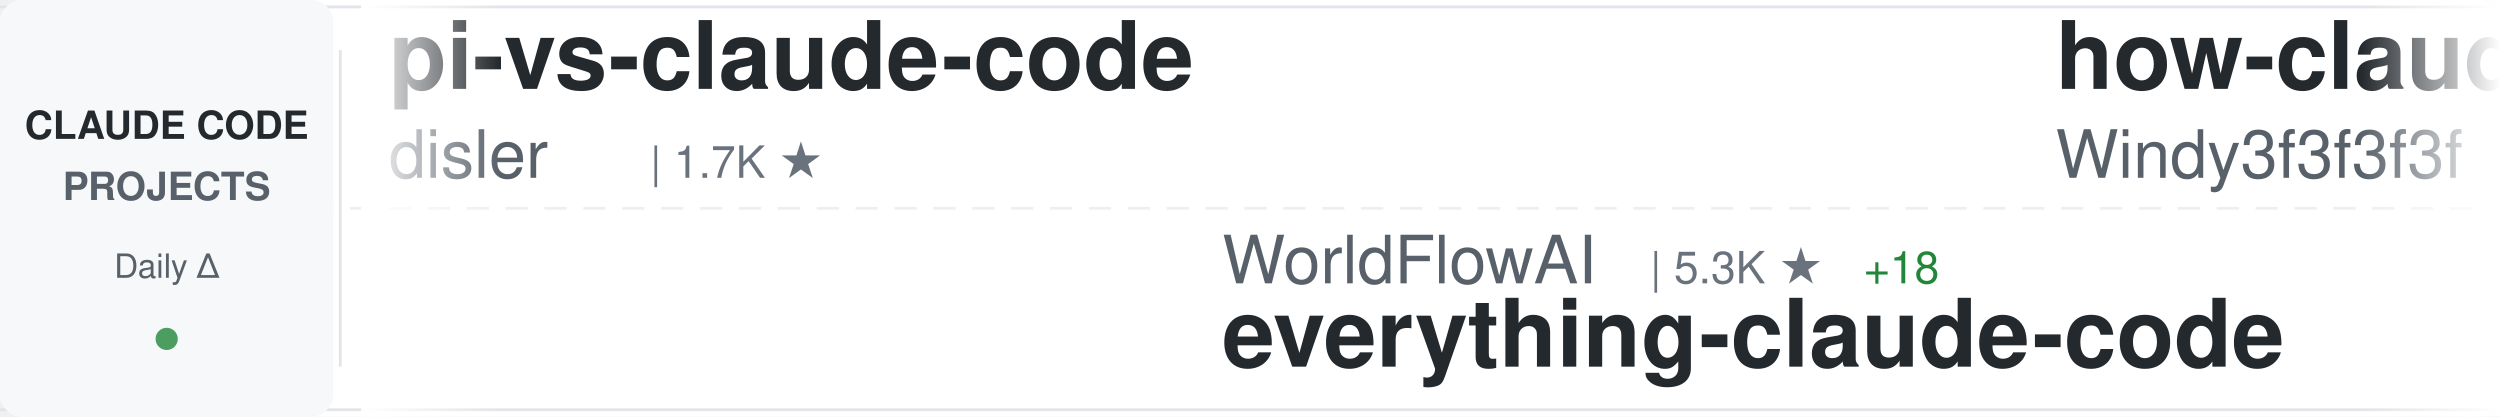
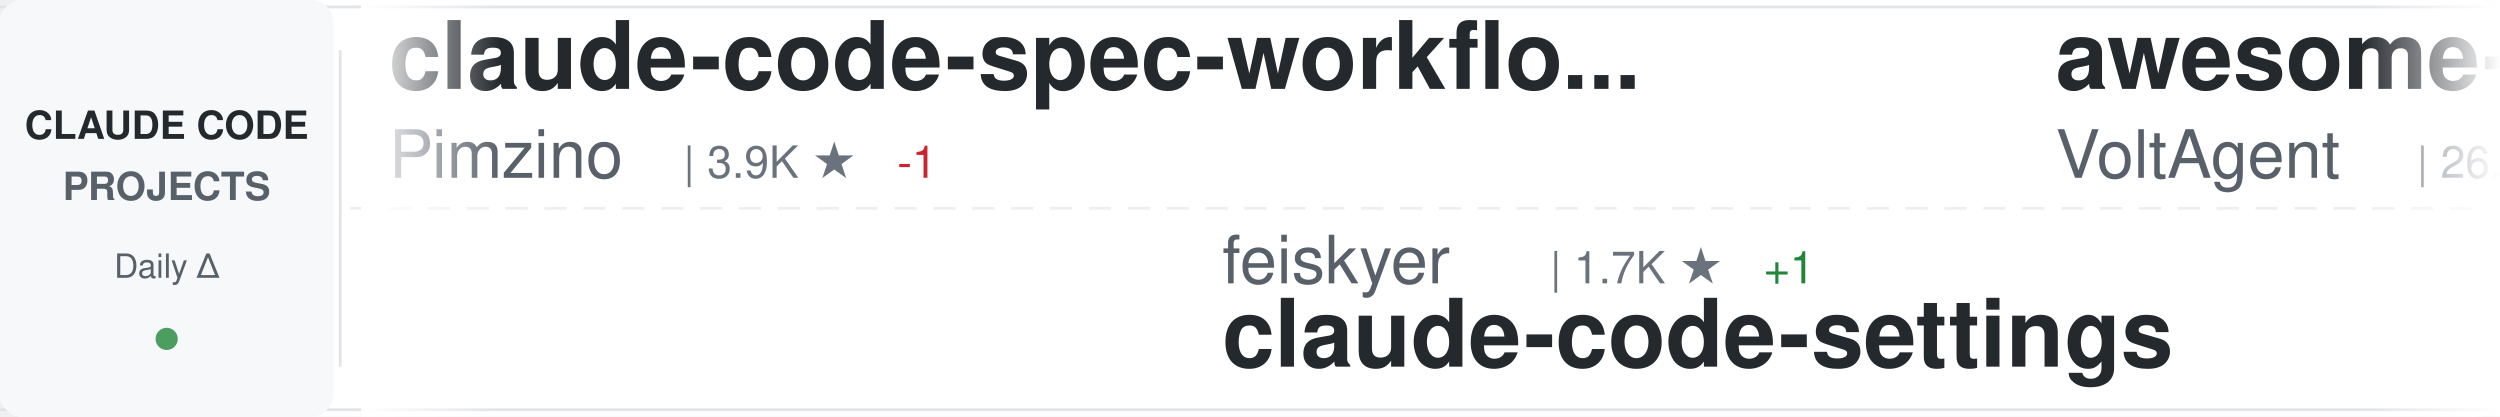
<svg xmlns="http://www.w3.org/2000/svg" width="900" height="150">
  <defs>
    <linearGradient id="awesomeLeftFade" x1="0%" y1="0%" x2="100%" y2="0%">
      <stop offset="0%" style="stop-color:#ffffff;stop-opacity:1" />
      <stop offset="100%" style="stop-color:#ffffff;stop-opacity:0" />
    </linearGradient>
    <linearGradient id="awesomeRightFade" x1="0%" y1="0%" x2="100%" y2="0%">
      <stop offset="0%" style="stop-color:#ffffff;stop-opacity:0" />
      <stop offset="100%" style="stop-color:#ffffff;stop-opacity:1" />
    </linearGradient>
  </defs>
  <rect width="900" height="150" fill="#ffffff" rx="8" />
  <rect x="0" y="2" width="900" height="1" fill="#e1e4e8" />
  <rect x="0" y="147" width="900" height="1" fill="#e1e4e8" />
  <line x1="0" y1="75" x2="900" y2="75" stroke="#e1e4e8" stroke-width="1" stroke-dasharray="8 6" opacity="0.6" />
  <rect x="0" y="0" width="120" height="150" fill="#f6f8fa" rx="8" />
  <text x="60" y="50" font-family="-apple-system, BlinkMacSystemFont, 'Segoe UI', Helvetica, Arial, sans-serif" font-size="14" font-weight="600" fill="#24292e" text-anchor="middle">CLAUDE CODE</text>
  <text x="60" y="72" font-family="-apple-system, BlinkMacSystemFont, 'Segoe UI', Helvetica, Arial, sans-serif" font-size="14" font-weight="600" fill="#586069" text-anchor="middle">PROJECTS</text>
  <text x="60" y="100" font-family="-apple-system, BlinkMacSystemFont, 'Segoe UI', Helvetica, Arial, sans-serif" font-size="12" font-weight="500" fill="#586069" text-anchor="middle">Daily Δ</text>
  <circle cx="60" cy="122" r="4" fill="#22863a" opacity="0.8" />
  <rect x="122" y="18" width="1" height="114" fill="#e1e4e8" />
  <clipPath id="awesomeTickerClip">
    <rect x="130" y="0" width="770" height="150" />
  </clipPath>
  <g clip-path="url(#awesomeTickerClip)">
    <g id="awesomeTickerItems">
      <animateTransform attributeName="transform" attributeType="XML" type="translate" from="0 0" to="-3000 0" dur="54s" repeatCount="indefinite" />
      <g transform="translate(0, 0)">
-         <text x="140" y="32" font-family="-apple-system, BlinkMacSystemFont, 'Segoe UI', Helvetica, Arial, sans-serif" font-size="34" font-weight="600" fill="#24292e">pi-vs-claude-code</text>
-         <text x="140" y="64" font-family="-apple-system, BlinkMacSystemFont, 'Segoe UI', Helvetica, Arial, sans-serif" font-size="24" font-weight="400" fill="#586069">disler</text>
-         <text x="234" y="64" font-family="-apple-system, BlinkMacSystemFont, 'Segoe UI', Helvetica, Arial, sans-serif" font-size="16" font-weight="500" fill="#6a737d">| 1.7K ★</text>
+         <text x="140" y="32" font-family="-apple-system, BlinkMacSystemFont, 'Segoe UI', Helvetica, Arial, sans-serif" font-size="34" font-weight="600" fill="#24292e">claude-code-spec-workflo...</text>
+         <text x="140" y="64" font-family="-apple-system, BlinkMacSystemFont, 'Segoe UI', Helvetica, Arial, sans-serif" font-size="24" font-weight="400" fill="#586069">Pimzino</text>
+         <text x="246" y="64" font-family="-apple-system, BlinkMacSystemFont, 'Segoe UI', Helvetica, Arial, sans-serif" font-size="16" font-weight="500" fill="#6a737d">| 3.9K ★</text>
+         <text x="323" y="64" font-family="-apple-system, BlinkMacSystemFont, 'Segoe UI', Helvetica, Arial, sans-serif" font-size="16" font-weight="500" fill="#cb2431"> -1</text>
      </g>
      <g transform="translate(300, 0)">
-         <text x="140" y="102" font-family="-apple-system, BlinkMacSystemFont, 'Segoe UI', Helvetica, Arial, sans-serif" font-size="24" font-weight="400" fill="#586069">WorldFlowAI</text>
-         <text x="294" y="102" font-family="-apple-system, BlinkMacSystemFont, 'Segoe UI', Helvetica, Arial, sans-serif" font-size="16" font-weight="500" fill="#6a737d">| 5.3K ★</text>
-         <text x="371" y="102" font-family="-apple-system, BlinkMacSystemFont, 'Segoe UI', Helvetica, Arial, sans-serif" font-size="16" font-weight="500" fill="#22863a"> +18</text>
-         <text x="140" y="132" font-family="-apple-system, BlinkMacSystemFont, 'Segoe UI', Helvetica, Arial, sans-serif" font-size="34" font-weight="600" fill="#24292e">everything-claude-code</text>
+         <text x="140" y="102" font-family="-apple-system, BlinkMacSystemFont, 'Segoe UI', Helvetica, Arial, sans-serif" font-size="24" font-weight="400" fill="#586069">feiskyer</text>
+         <text x="258" y="102" font-family="-apple-system, BlinkMacSystemFont, 'Segoe UI', Helvetica, Arial, sans-serif" font-size="16" font-weight="500" fill="#6a737d">| 1.7K ★</text>
+         <text x="335" y="102" font-family="-apple-system, BlinkMacSystemFont, 'Segoe UI', Helvetica, Arial, sans-serif" font-size="16" font-weight="500" fill="#22863a"> +1</text>
+         <text x="140" y="132" font-family="-apple-system, BlinkMacSystemFont, 'Segoe UI', Helvetica, Arial, sans-serif" font-size="34" font-weight="600" fill="#24292e">claude-code-settings</text>
      </g>
      <g transform="translate(600, 0)">
-         <text x="140" y="32" font-family="-apple-system, BlinkMacSystemFont, 'Segoe UI', Helvetica, Arial, sans-serif" font-size="34" font-weight="600" fill="#24292e">how-claude-code-works</text>
-         <text x="140" y="64" font-family="-apple-system, BlinkMacSystemFont, 'Segoe UI', Helvetica, Arial, sans-serif" font-size="24" font-weight="400" fill="#586069">Windy3f3f3f3f</text>
-         <text x="318" y="64" font-family="-apple-system, BlinkMacSystemFont, 'Segoe UI', Helvetica, Arial, sans-serif" font-size="16" font-weight="500" fill="#6a737d">| 3.8K ★</text>
+         <text x="140" y="32" font-family="-apple-system, BlinkMacSystemFont, 'Segoe UI', Helvetica, Arial, sans-serif" font-size="34" font-weight="600" fill="#24292e">awesome-claude-code-suba...</text>
+         <text x="140" y="64" font-family="-apple-system, BlinkMacSystemFont, 'Segoe UI', Helvetica, Arial, sans-serif" font-size="24" font-weight="400" fill="#586069">VoltAgent</text>
+         <text x="270" y="64" font-family="-apple-system, BlinkMacSystemFont, 'Segoe UI', Helvetica, Arial, sans-serif" font-size="16" font-weight="500" fill="#6a737d">| 26.0K ★</text>
+         <text x="356" y="64" font-family="-apple-system, BlinkMacSystemFont, 'Segoe UI', Helvetica, Arial, sans-serif" font-size="16" font-weight="500" fill="#22863a"> +3</text>
      </g>
      <g transform="translate(900, 0)">
-         <text x="140" y="102" font-family="-apple-system, BlinkMacSystemFont, 'Segoe UI', Helvetica, Arial, sans-serif" font-size="24" font-weight="400" fill="#586069">ChrisWiles</text>
-         <text x="282" y="102" font-family="-apple-system, BlinkMacSystemFont, 'Segoe UI', Helvetica, Arial, sans-serif" font-size="16" font-weight="500" fill="#6a737d">| 6.1K ★</text>
-         <text x="140" y="132" font-family="-apple-system, BlinkMacSystemFont, 'Segoe UI', Helvetica, Arial, sans-serif" font-size="34" font-weight="600" fill="#24292e">claude-code-showcase</text>
+         <text x="140" y="102" font-family="-apple-system, BlinkMacSystemFont, 'Segoe UI', Helvetica, Arial, sans-serif" font-size="24" font-weight="400" fill="#586069">shanraisshan</text>
+         <text x="306" y="102" font-family="-apple-system, BlinkMacSystemFont, 'Segoe UI', Helvetica, Arial, sans-serif" font-size="16" font-weight="500" fill="#6a737d">| 67.9K ★</text>
+         <text x="392" y="102" font-family="-apple-system, BlinkMacSystemFont, 'Segoe UI', Helvetica, Arial, sans-serif" font-size="16" font-weight="500" fill="#22863a"> +8</text>
+         <text x="140" y="132" font-family="-apple-system, BlinkMacSystemFont, 'Segoe UI', Helvetica, Arial, sans-serif" font-size="34" font-weight="600" fill="#24292e">claude-code-best-practic...</text>
      </g>
      <g transform="translate(1200, 0)">
-         <text x="140" y="32" font-family="-apple-system, BlinkMacSystemFont, 'Segoe UI', Helvetica, Arial, sans-serif" font-size="34" font-weight="600" fill="#24292e">claude-code-engineering</text>
-         <text x="140" y="64" font-family="-apple-system, BlinkMacSystemFont, 'Segoe UI', Helvetica, Arial, sans-serif" font-size="24" font-weight="400" fill="#586069">huangjia2019</text>
-         <text x="306" y="64" font-family="-apple-system, BlinkMacSystemFont, 'Segoe UI', Helvetica, Arial, sans-serif" font-size="16" font-weight="500" fill="#6a737d">| 1.1K ★</text>
+         <text x="140" y="32" font-family="-apple-system, BlinkMacSystemFont, 'Segoe UI', Helvetica, Arial, sans-serif" font-size="34" font-weight="600" fill="#24292e">claude-code-source</text>
+         <text x="140" y="64" font-family="-apple-system, BlinkMacSystemFont, 'Segoe UI', Helvetica, Arial, sans-serif" font-size="24" font-weight="400" fill="#586069">AprilNEA</text>
+         <text x="258" y="64" font-family="-apple-system, BlinkMacSystemFont, 'Segoe UI', Helvetica, Arial, sans-serif" font-size="16" font-weight="500" fill="#6a737d">| 394 ★</text>
      </g>
      <g transform="translate(1500, 0)">
-         <text x="140" y="102" font-family="-apple-system, BlinkMacSystemFont, 'Segoe UI', Helvetica, Arial, sans-serif" font-size="24" font-weight="400" fill="#586069">luyao618</text>
-         <text x="258" y="102" font-family="-apple-system, BlinkMacSystemFont, 'Segoe UI', Helvetica, Arial, sans-serif" font-size="16" font-weight="500" fill="#6a737d">| 1.7K ★</text>
-         <text x="140" y="132" font-family="-apple-system, BlinkMacSystemFont, 'Segoe UI', Helvetica, Arial, sans-serif" font-size="34" font-weight="600" fill="#24292e">Claude-Code-Source-Study</text>
+         <text x="140" y="102" font-family="-apple-system, BlinkMacSystemFont, 'Segoe UI', Helvetica, Arial, sans-serif" font-size="24" font-weight="400" fill="#586069">rohitg00</text>
+         <text x="258" y="102" font-family="-apple-system, BlinkMacSystemFont, 'Segoe UI', Helvetica, Arial, sans-serif" font-size="16" font-weight="500" fill="#6a737d">| 2.7K ★</text>
+         <text x="335" y="102" font-family="-apple-system, BlinkMacSystemFont, 'Segoe UI', Helvetica, Arial, sans-serif" font-size="16" font-weight="500" fill="#22863a"> +1</text>
+         <text x="140" y="132" font-family="-apple-system, BlinkMacSystemFont, 'Segoe UI', Helvetica, Arial, sans-serif" font-size="34" font-weight="600" fill="#24292e">awesome-claude-code-tool...</text>
      </g>
      <g transform="translate(1800, 0)">
-         <text x="140" y="32" font-family="-apple-system, BlinkMacSystemFont, 'Segoe UI', Helvetica, Arial, sans-serif" font-size="34" font-weight="600" fill="#24292e">awesome-claude-code-tool...</text>
-         <text x="140" y="64" font-family="-apple-system, BlinkMacSystemFont, 'Segoe UI', Helvetica, Arial, sans-serif" font-size="24" font-weight="400" fill="#586069">rohitg00</text>
-         <text x="258" y="64" font-family="-apple-system, BlinkMacSystemFont, 'Segoe UI', Helvetica, Arial, sans-serif" font-size="16" font-weight="500" fill="#6a737d">| 2.7K ★</text>
+         <text x="140" y="32" font-family="-apple-system, BlinkMacSystemFont, 'Segoe UI', Helvetica, Arial, sans-serif" font-size="34" font-weight="600" fill="#24292e">claude-code-from-scratch</text>
+         <text x="140" y="64" font-family="-apple-system, BlinkMacSystemFont, 'Segoe UI', Helvetica, Arial, sans-serif" font-size="24" font-weight="400" fill="#586069">Windy3f3f3f3f</text>
+         <text x="318" y="64" font-family="-apple-system, BlinkMacSystemFont, 'Segoe UI', Helvetica, Arial, sans-serif" font-size="16" font-weight="500" fill="#6a737d">| 2.8K ★</text>
+         <text x="395" y="64" font-family="-apple-system, BlinkMacSystemFont, 'Segoe UI', Helvetica, Arial, sans-serif" font-size="16" font-weight="500" fill="#22863a"> +1</text>
      </g>
      <g transform="translate(2100, 0)">
-         <text x="140" y="102" font-family="-apple-system, BlinkMacSystemFont, 'Segoe UI', Helvetica, Arial, sans-serif" font-size="24" font-weight="400" fill="#586069">zstmfhy</text>
-         <text x="246" y="102" font-family="-apple-system, BlinkMacSystemFont, 'Segoe UI', Helvetica, Arial, sans-serif" font-size="16" font-weight="500" fill="#6a737d">| 188 ★</text>
-         <text x="140" y="132" font-family="-apple-system, BlinkMacSystemFont, 'Segoe UI', Helvetica, Arial, sans-serif" font-size="34" font-weight="600" fill="#24292e">Claude-code</text>
+         <text x="140" y="102" font-family="-apple-system, BlinkMacSystemFont, 'Segoe UI', Helvetica, Arial, sans-serif" font-size="24" font-weight="400" fill="#586069">ykdojo</text>
+         <text x="234" y="102" font-family="-apple-system, BlinkMacSystemFont, 'Segoe UI', Helvetica, Arial, sans-serif" font-size="16" font-weight="500" fill="#6a737d">| 10.3K ★</text>
+         <text x="320" y="102" font-family="-apple-system, BlinkMacSystemFont, 'Segoe UI', Helvetica, Arial, sans-serif" font-size="16" font-weight="500" fill="#cb2431"> -1</text>
+         <text x="140" y="132" font-family="-apple-system, BlinkMacSystemFont, 'Segoe UI', Helvetica, Arial, sans-serif" font-size="34" font-weight="600" fill="#24292e">claude-code-tips</text>
      </g>
      <g transform="translate(2400, 0)">
-         <text x="140" y="32" font-family="-apple-system, BlinkMacSystemFont, 'Segoe UI', Helvetica, Arial, sans-serif" font-size="34" font-weight="600" fill="#24292e">claude-code-hub</text>
-         <text x="140" y="64" font-family="-apple-system, BlinkMacSystemFont, 'Segoe UI', Helvetica, Arial, sans-serif" font-size="24" font-weight="400" fill="#586069">ding113</text>
-         <text x="246" y="64" font-family="-apple-system, BlinkMacSystemFont, 'Segoe UI', Helvetica, Arial, sans-serif" font-size="16" font-weight="500" fill="#6a737d">| 3.4K ★</text>
+         <text x="140" y="32" font-family="-apple-system, BlinkMacSystemFont, 'Segoe UI', Helvetica, Arial, sans-serif" font-size="34" font-weight="600" fill="#24292e">Claude-Code</text>
+         <text x="140" y="64" font-family="-apple-system, BlinkMacSystemFont, 'Segoe UI', Helvetica, Arial, sans-serif" font-size="24" font-weight="400" fill="#586069">pengchengneo</text>
+         <text x="306" y="64" font-family="-apple-system, BlinkMacSystemFont, 'Segoe UI', Helvetica, Arial, sans-serif" font-size="16" font-weight="500" fill="#6a737d">| 1.8K ★</text>
      </g>
      <g transform="translate(2700, 0)">
-         <text x="140" y="102" font-family="-apple-system, BlinkMacSystemFont, 'Segoe UI', Helvetica, Arial, sans-serif" font-size="24" font-weight="400" fill="#586069">Cranot</text>
-         <text x="234" y="102" font-family="-apple-system, BlinkMacSystemFont, 'Segoe UI', Helvetica, Arial, sans-serif" font-size="16" font-weight="500" fill="#6a737d">| 2.9K ★</text>
-         <text x="140" y="132" font-family="-apple-system, BlinkMacSystemFont, 'Segoe UI', Helvetica, Arial, sans-serif" font-size="34" font-weight="600" fill="#24292e">claude-code-guide</text>
+         <text x="140" y="102" font-family="-apple-system, BlinkMacSystemFont, 'Segoe UI', Helvetica, Arial, sans-serif" font-size="24" font-weight="400" fill="#586069">pedrohcgs</text>
+         <text x="270" y="102" font-family="-apple-system, BlinkMacSystemFont, 'Segoe UI', Helvetica, Arial, sans-serif" font-size="16" font-weight="500" fill="#6a737d">| 1.7K ★</text>
+         <text x="347" y="102" font-family="-apple-system, BlinkMacSystemFont, 'Segoe UI', Helvetica, Arial, sans-serif" font-size="16" font-weight="500" fill="#cb2431"> -1</text>
+         <text x="140" y="132" font-family="-apple-system, BlinkMacSystemFont, 'Segoe UI', Helvetica, Arial, sans-serif" font-size="34" font-weight="600" fill="#24292e">claude-code-my-workflow</text>
      </g>
      <g transform="translate(3000, 0)">
-         <text x="140" y="32" font-family="-apple-system, BlinkMacSystemFont, 'Segoe UI', Helvetica, Arial, sans-serif" font-size="34" font-weight="600" fill="#24292e">pi-vs-claude-code</text>
-         <text x="140" y="64" font-family="-apple-system, BlinkMacSystemFont, 'Segoe UI', Helvetica, Arial, sans-serif" font-size="24" font-weight="400" fill="#586069">disler</text>
-         <text x="234" y="64" font-family="-apple-system, BlinkMacSystemFont, 'Segoe UI', Helvetica, Arial, sans-serif" font-size="16" font-weight="500" fill="#6a737d">| 1.7K ★</text>
+         <text x="140" y="32" font-family="-apple-system, BlinkMacSystemFont, 'Segoe UI', Helvetica, Arial, sans-serif" font-size="34" font-weight="600" fill="#24292e">claude-code-spec-workflo...</text>
+         <text x="140" y="64" font-family="-apple-system, BlinkMacSystemFont, 'Segoe UI', Helvetica, Arial, sans-serif" font-size="24" font-weight="400" fill="#586069">Pimzino</text>
+         <text x="246" y="64" font-family="-apple-system, BlinkMacSystemFont, 'Segoe UI', Helvetica, Arial, sans-serif" font-size="16" font-weight="500" fill="#6a737d">| 3.9K ★</text>
+         <text x="323" y="64" font-family="-apple-system, BlinkMacSystemFont, 'Segoe UI', Helvetica, Arial, sans-serif" font-size="16" font-weight="500" fill="#cb2431"> -1</text>
      </g>
      <g transform="translate(3300, 0)">
-         <text x="140" y="102" font-family="-apple-system, BlinkMacSystemFont, 'Segoe UI', Helvetica, Arial, sans-serif" font-size="24" font-weight="400" fill="#586069">WorldFlowAI</text>
-         <text x="294" y="102" font-family="-apple-system, BlinkMacSystemFont, 'Segoe UI', Helvetica, Arial, sans-serif" font-size="16" font-weight="500" fill="#6a737d">| 5.3K ★</text>
-         <text x="371" y="102" font-family="-apple-system, BlinkMacSystemFont, 'Segoe UI', Helvetica, Arial, sans-serif" font-size="16" font-weight="500" fill="#22863a"> +18</text>
-         <text x="140" y="132" font-family="-apple-system, BlinkMacSystemFont, 'Segoe UI', Helvetica, Arial, sans-serif" font-size="34" font-weight="600" fill="#24292e">everything-claude-code</text>
+         <text x="140" y="102" font-family="-apple-system, BlinkMacSystemFont, 'Segoe UI', Helvetica, Arial, sans-serif" font-size="24" font-weight="400" fill="#586069">feiskyer</text>
+         <text x="258" y="102" font-family="-apple-system, BlinkMacSystemFont, 'Segoe UI', Helvetica, Arial, sans-serif" font-size="16" font-weight="500" fill="#6a737d">| 1.7K ★</text>
+         <text x="335" y="102" font-family="-apple-system, BlinkMacSystemFont, 'Segoe UI', Helvetica, Arial, sans-serif" font-size="16" font-weight="500" fill="#22863a"> +1</text>
+         <text x="140" y="132" font-family="-apple-system, BlinkMacSystemFont, 'Segoe UI', Helvetica, Arial, sans-serif" font-size="34" font-weight="600" fill="#24292e">claude-code-settings</text>
      </g>
      <g transform="translate(3600, 0)">
-         <text x="140" y="32" font-family="-apple-system, BlinkMacSystemFont, 'Segoe UI', Helvetica, Arial, sans-serif" font-size="34" font-weight="600" fill="#24292e">how-claude-code-works</text>
-         <text x="140" y="64" font-family="-apple-system, BlinkMacSystemFont, 'Segoe UI', Helvetica, Arial, sans-serif" font-size="24" font-weight="400" fill="#586069">Windy3f3f3f3f</text>
-         <text x="318" y="64" font-family="-apple-system, BlinkMacSystemFont, 'Segoe UI', Helvetica, Arial, sans-serif" font-size="16" font-weight="500" fill="#6a737d">| 3.8K ★</text>
+         <text x="140" y="32" font-family="-apple-system, BlinkMacSystemFont, 'Segoe UI', Helvetica, Arial, sans-serif" font-size="34" font-weight="600" fill="#24292e">awesome-claude-code-suba...</text>
+         <text x="140" y="64" font-family="-apple-system, BlinkMacSystemFont, 'Segoe UI', Helvetica, Arial, sans-serif" font-size="24" font-weight="400" fill="#586069">VoltAgent</text>
+         <text x="270" y="64" font-family="-apple-system, BlinkMacSystemFont, 'Segoe UI', Helvetica, Arial, sans-serif" font-size="16" font-weight="500" fill="#6a737d">| 26.0K ★</text>
+         <text x="356" y="64" font-family="-apple-system, BlinkMacSystemFont, 'Segoe UI', Helvetica, Arial, sans-serif" font-size="16" font-weight="500" fill="#22863a"> +3</text>
      </g>
      <g transform="translate(3900, 0)">
-         <text x="140" y="102" font-family="-apple-system, BlinkMacSystemFont, 'Segoe UI', Helvetica, Arial, sans-serif" font-size="24" font-weight="400" fill="#586069">ChrisWiles</text>
-         <text x="282" y="102" font-family="-apple-system, BlinkMacSystemFont, 'Segoe UI', Helvetica, Arial, sans-serif" font-size="16" font-weight="500" fill="#6a737d">| 6.1K ★</text>
-         <text x="140" y="132" font-family="-apple-system, BlinkMacSystemFont, 'Segoe UI', Helvetica, Arial, sans-serif" font-size="34" font-weight="600" fill="#24292e">claude-code-showcase</text>
+         <text x="140" y="102" font-family="-apple-system, BlinkMacSystemFont, 'Segoe UI', Helvetica, Arial, sans-serif" font-size="24" font-weight="400" fill="#586069">shanraisshan</text>
+         <text x="306" y="102" font-family="-apple-system, BlinkMacSystemFont, 'Segoe UI', Helvetica, Arial, sans-serif" font-size="16" font-weight="500" fill="#6a737d">| 67.9K ★</text>
+         <text x="392" y="102" font-family="-apple-system, BlinkMacSystemFont, 'Segoe UI', Helvetica, Arial, sans-serif" font-size="16" font-weight="500" fill="#22863a"> +8</text>
+         <text x="140" y="132" font-family="-apple-system, BlinkMacSystemFont, 'Segoe UI', Helvetica, Arial, sans-serif" font-size="34" font-weight="600" fill="#24292e">claude-code-best-practic...</text>
      </g>
    </g>
  </g>
  <rect x="130" y="0" width="50" height="150" fill="url(#awesomeLeftFade)" />
  <rect x="850" y="0" width="50" height="150" fill="url(#awesomeRightFade)" />
</svg>
